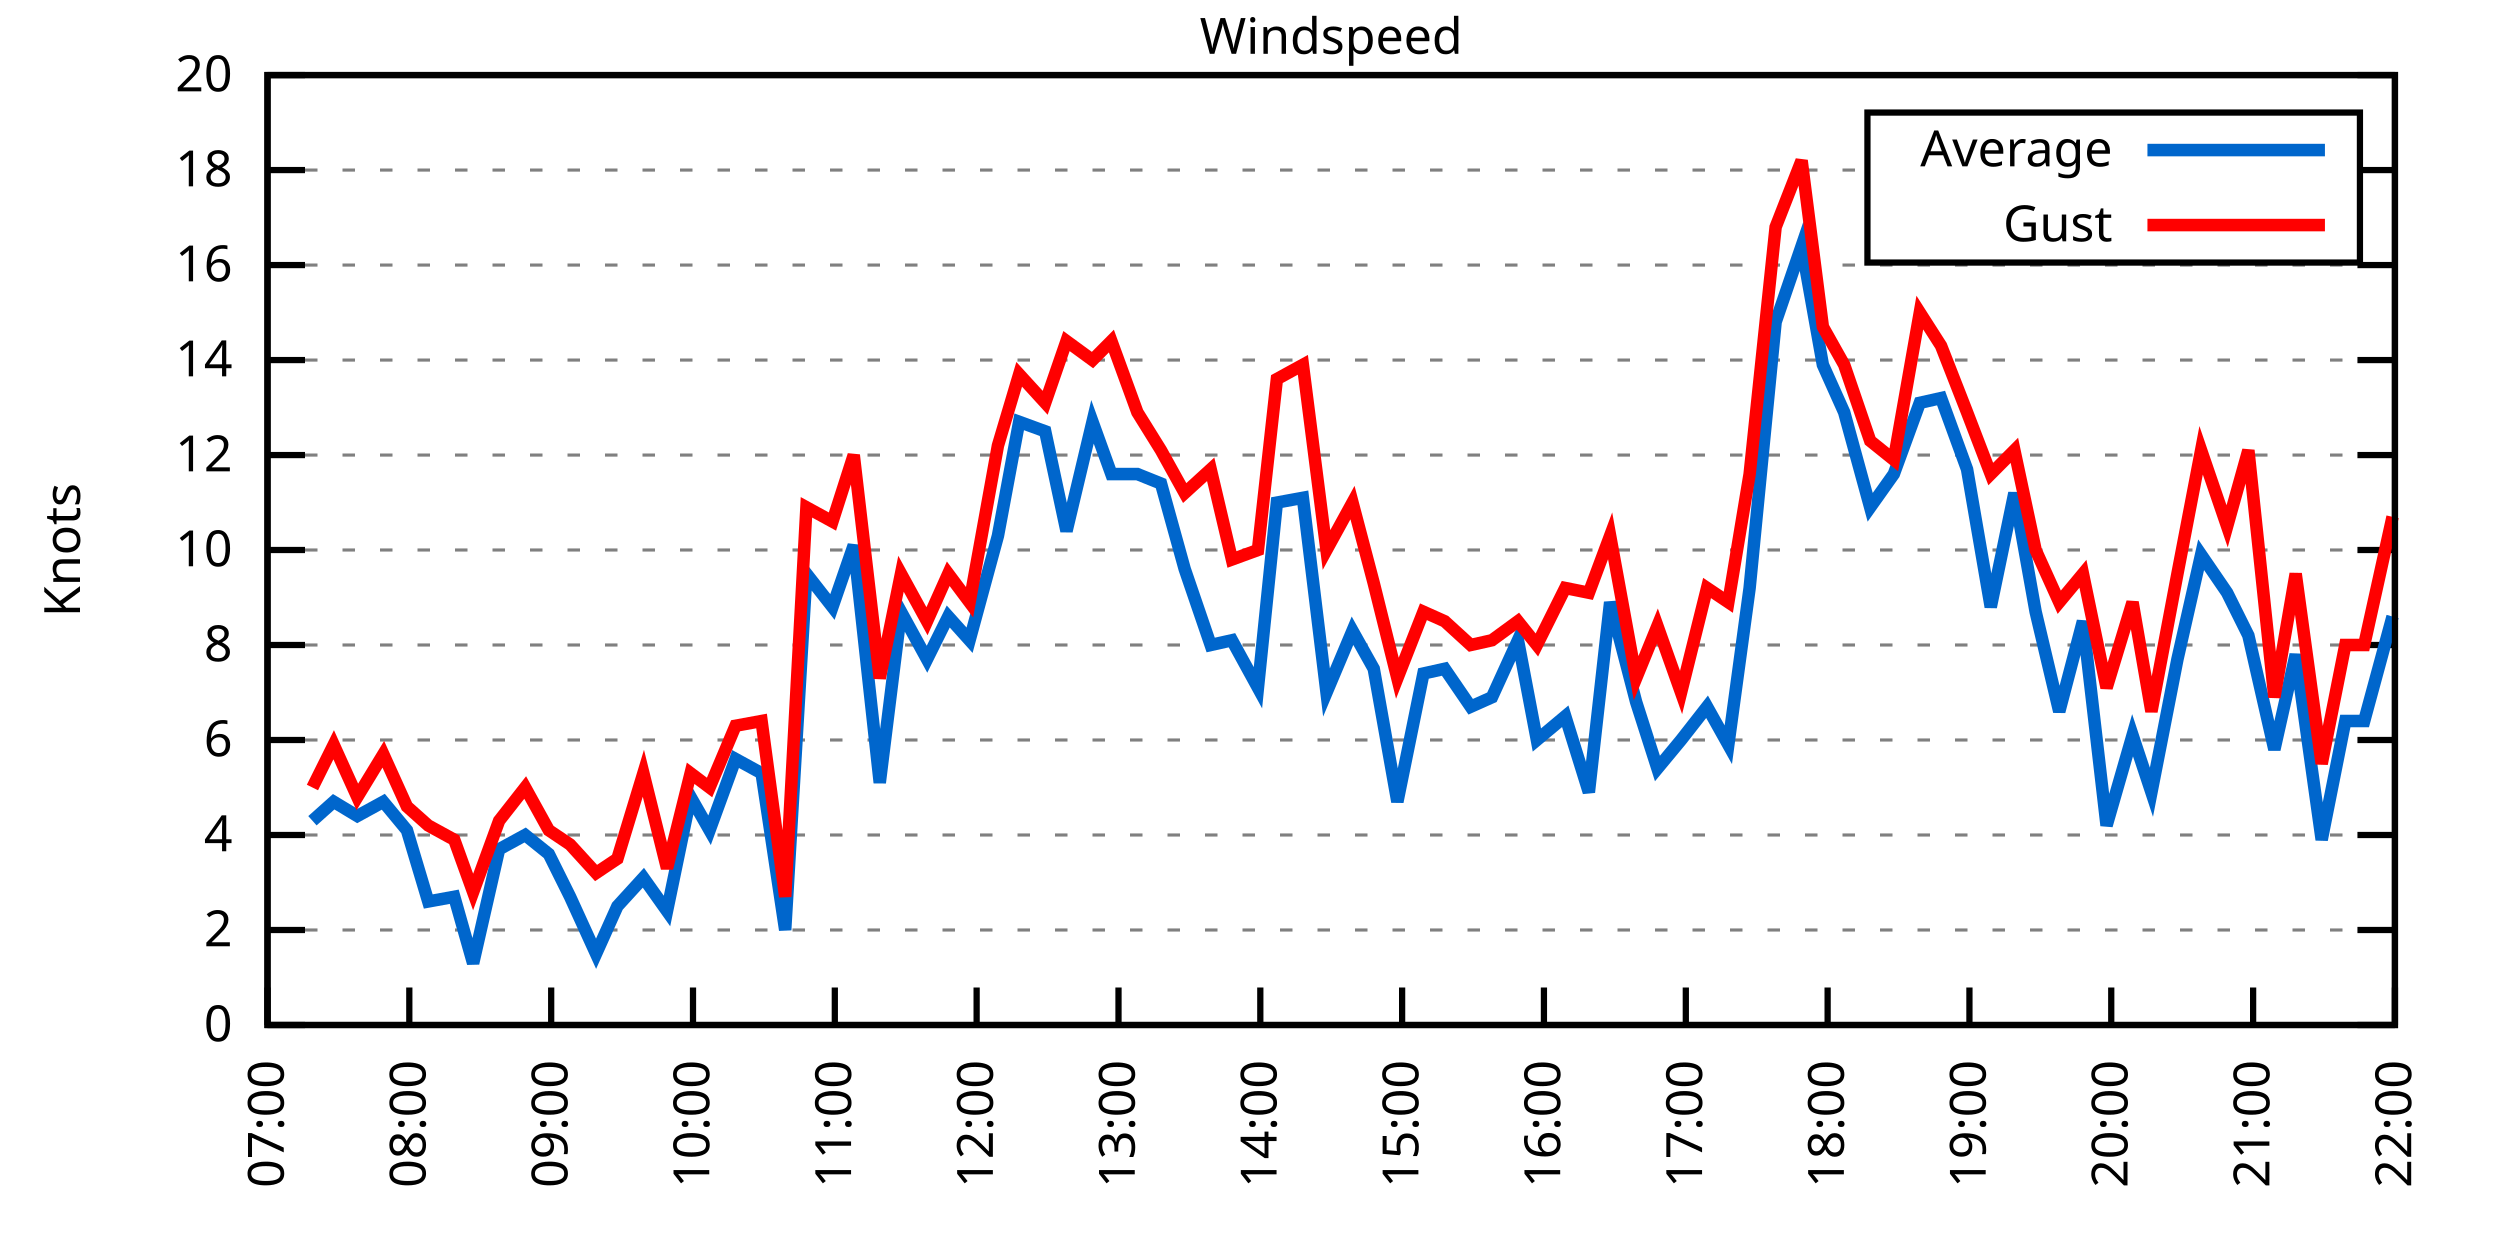
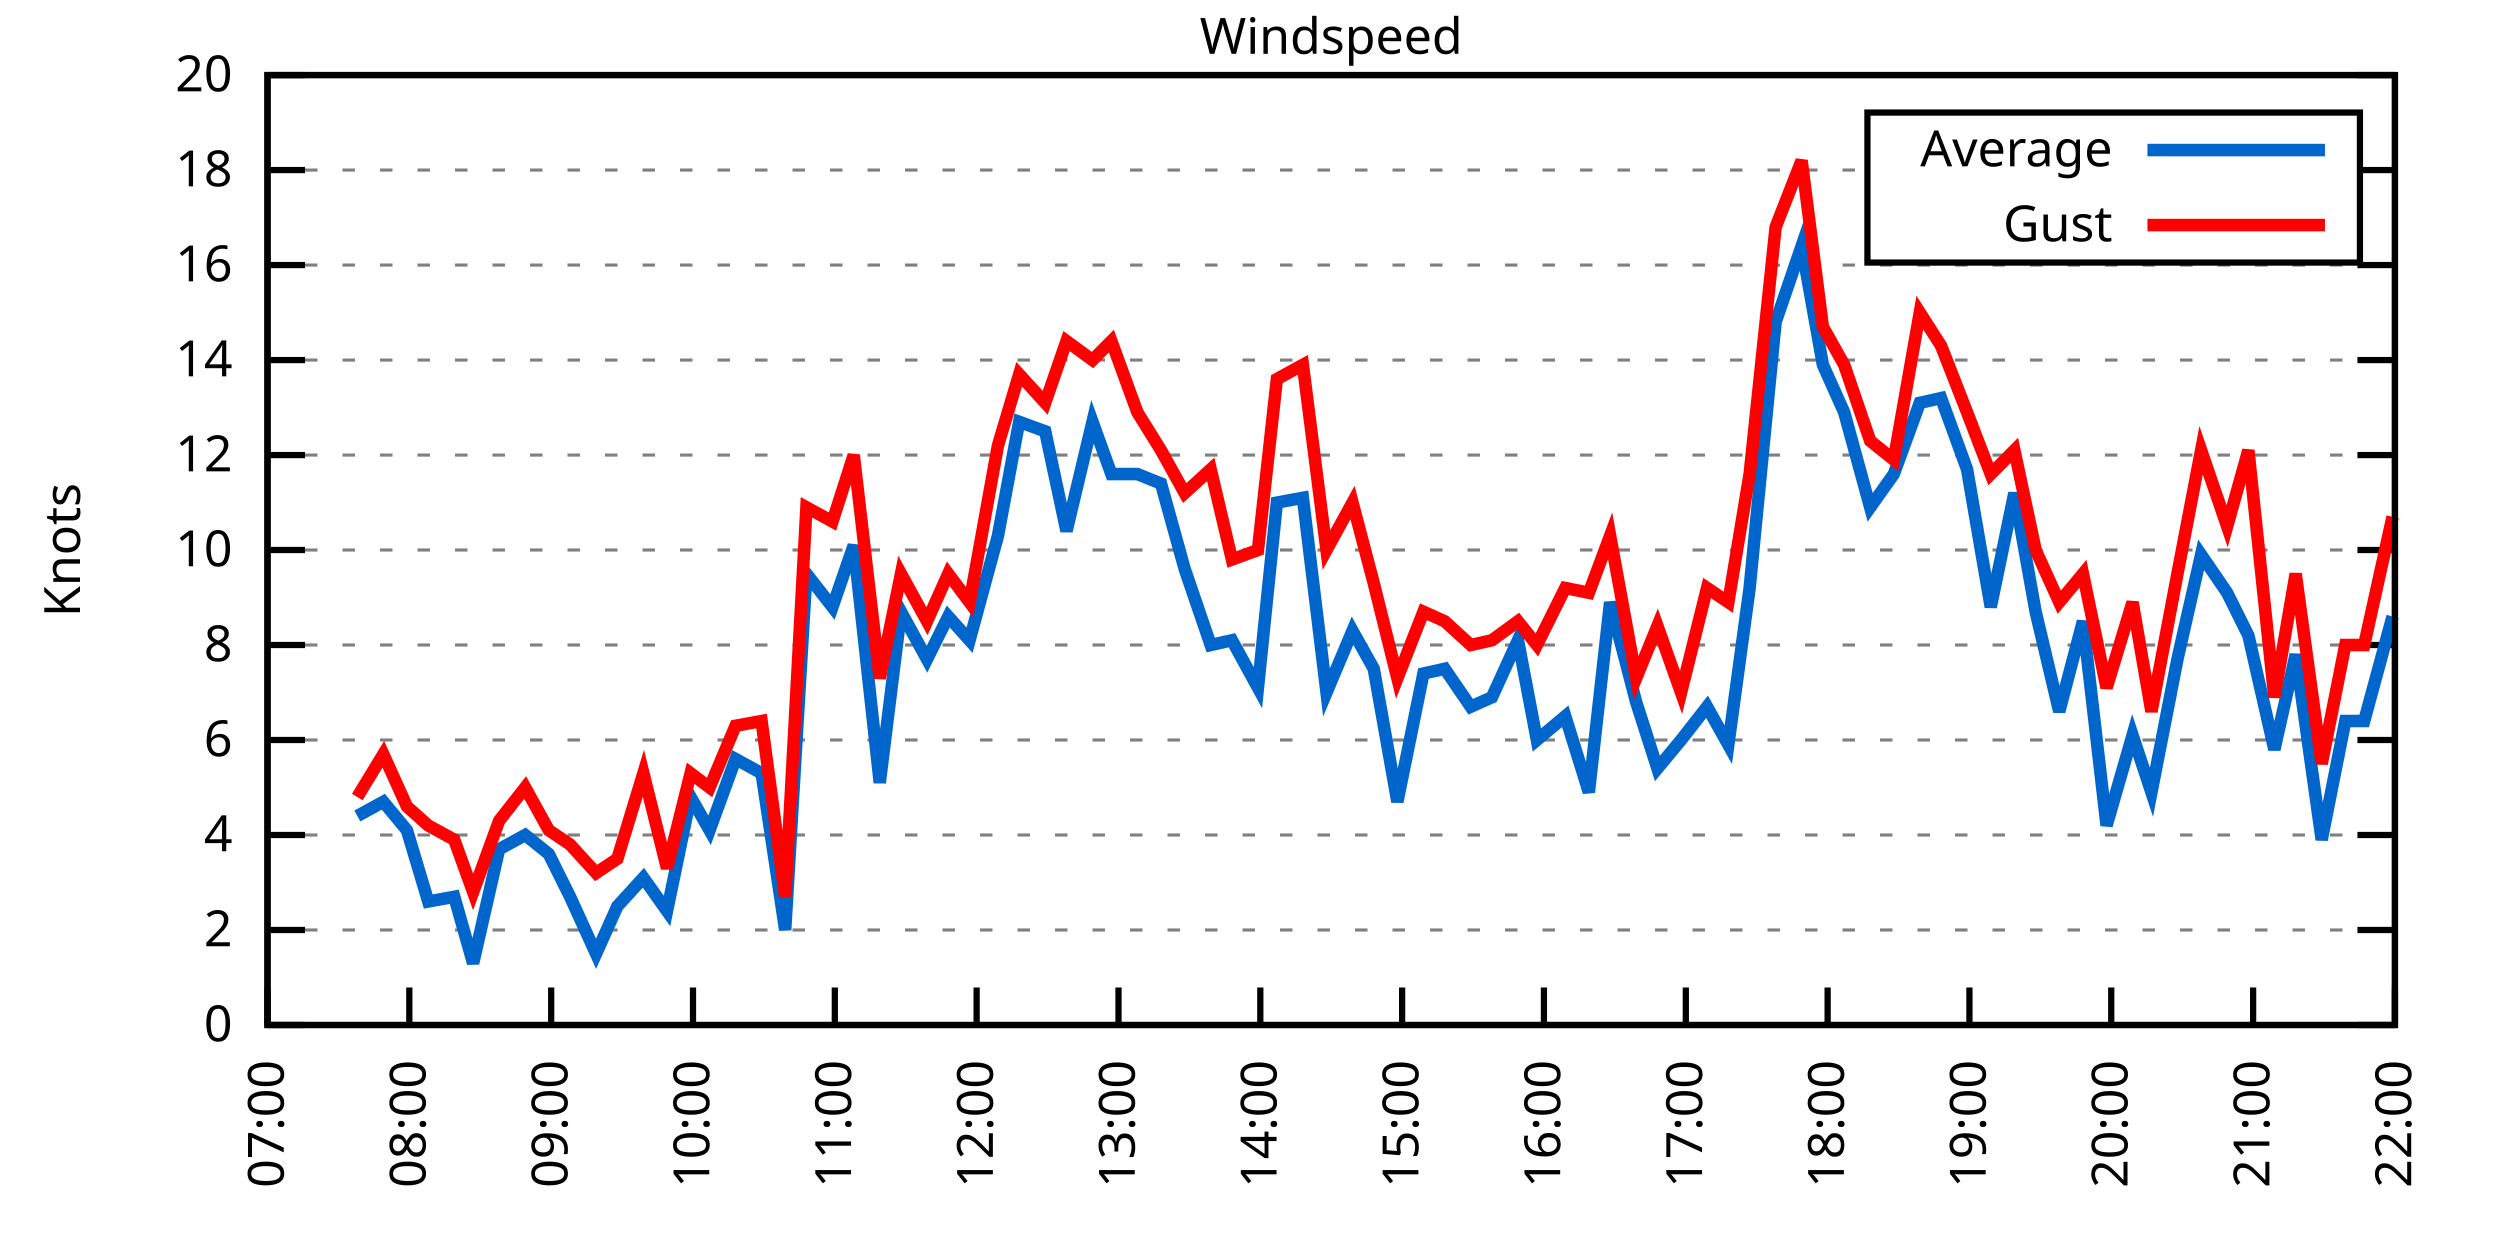
<svg xmlns="http://www.w3.org/2000/svg" xmlns:xlink="http://www.w3.org/1999/xlink" width="400" height="200" viewBox="0 0 400 200">
  <g id="gnuplot_canvas">
    <rect x="0" y="0" width="400" height="200" fill="none" />
    <defs>
      <circle id="gpDot" r="0.5" stroke-width="0.5" stroke="currentColor" />
      <path id="gpPt0" stroke-width="0.333" stroke="currentColor" d="M-1,0 h2 M0,-1 v2" />
      <path id="gpPt1" stroke-width="0.333" stroke="currentColor" d="M-1,-1 L1,1 M1,-1 L-1,1" />
      <path id="gpPt2" stroke-width="0.333" stroke="currentColor" d="M-1,0 L1,0 M0,-1 L0,1 M-1,-1 L1,1 M-1,1 L1,-1" />
      <rect id="gpPt3" stroke-width="0.333" stroke="currentColor" x="-1" y="-1" width="2" height="2" />
      <rect id="gpPt4" stroke-width="0.333" stroke="currentColor" fill="currentColor" x="-1" y="-1" width="2" height="2" />
      <circle id="gpPt5" stroke-width="0.333" stroke="currentColor" cx="0" cy="0" r="1" />
      <use xlink:href="#gpPt5" id="gpPt6" fill="currentColor" stroke="none" />
      <path id="gpPt7" stroke-width="0.333" stroke="currentColor" d="M0,-1.33 L-1.33,0.67 L1.33,0.67 z" />
      <use xlink:href="#gpPt7" id="gpPt8" fill="currentColor" stroke="none" />
      <use xlink:href="#gpPt7" id="gpPt9" stroke="currentColor" transform="rotate(180)" />
      <use xlink:href="#gpPt9" id="gpPt10" fill="currentColor" stroke="none" />
      <use xlink:href="#gpPt3" id="gpPt11" stroke="currentColor" transform="rotate(45)" />
      <use xlink:href="#gpPt11" id="gpPt12" fill="currentColor" stroke="none" />
      <path id="gpPt13" stroke-width="0.333" stroke="currentColor" d="M0,1.330 L1.265,0.411 L0.782,-1.067 L-0.782,-1.076 L-1.265,0.411 z" />
      <use xlink:href="#gpPt13" id="gpPt14" fill="currentColor" stroke="none" />
      <filter id="textbox" filterUnits="objectBoundingBox" x="0" y="0" height="1" width="1">
        <feFlood flood-color="white" flood-opacity="1" result="bgnd" />
        <feComposite in="SourceGraphic" in2="bgnd" operator="atop" />
      </filter>
      <filter id="greybox" filterUnits="objectBoundingBox" x="0" y="0" height="1" width="1">
        <feFlood flood-color="lightgrey" flood-opacity="1" result="grey" />
        <feComposite in="SourceGraphic" in2="grey" operator="atop" />
      </filter>
    </defs>
    <g fill="none" color="white" stroke="currentColor" stroke-width="1.00" stroke-linecap="butt" stroke-linejoin="miter">
</g>
    <g fill="none" color="black" stroke="currentColor" stroke-width="1.00" stroke-linecap="butt" stroke-linejoin="miter">
      <g stroke="none" shape-rendering="crispEdges">
        <polygon fill="rgb(255, 255, 255)" points="42.80,164.00 383.18,164.00 383.18,12.02 42.80,12.02 " />
      </g>
    </g>
    <g fill="none" color="black" stroke="currentColor" stroke-width="1.00" stroke-linecap="butt" stroke-linejoin="miter">
</g>
    <g fill="none" color="black" stroke="black" stroke-width="0.50" stroke-linecap="butt" stroke-linejoin="miter">
</g>
    <g fill="none" color="gray" stroke="currentColor" stroke-width="0.50" stroke-linecap="butt" stroke-linejoin="miter">
      <path stroke="gray" stroke-dasharray="2,4" class="gridline" d="M42.80,164.00 L383.19,164.00  " />
    </g>
    <g fill="none" color="gray" stroke="gray" stroke-width="1.00" stroke-linecap="butt" stroke-linejoin="miter">
</g>
    <g fill="none" color="black" stroke="currentColor" stroke-width="1.00" stroke-linecap="butt" stroke-linejoin="miter">
      <path stroke="black" d="M42.80,164.00 L48.80,164.00 M383.19,164.00 L377.19,164.00  " />
      <g transform="translate(37.20,166.60)" stroke="none" fill="black" font-family="Sans" font-size="8.00" text-anchor="end">
        <text>
          <tspan font-family="Sans"> 0</tspan>
        </text>
      </g>
    </g>
    <g fill="none" color="black" stroke="currentColor" stroke-width="1.00" stroke-linecap="butt" stroke-linejoin="miter">
</g>
    <g fill="none" color="black" stroke="black" stroke-width="0.50" stroke-linecap="butt" stroke-linejoin="miter">
</g>
    <g fill="none" color="gray" stroke="currentColor" stroke-width="0.50" stroke-linecap="butt" stroke-linejoin="miter">
      <path stroke="gray" stroke-dasharray="2,4" class="gridline" d="M42.80,148.80 L383.19,148.80  " />
    </g>
    <g fill="none" color="gray" stroke="gray" stroke-width="1.00" stroke-linecap="butt" stroke-linejoin="miter">
</g>
    <g fill="none" color="black" stroke="currentColor" stroke-width="1.00" stroke-linecap="butt" stroke-linejoin="miter">
      <path stroke="black" d="M42.80,148.80 L48.80,148.80 M383.19,148.80 L377.19,148.80  " />
      <g transform="translate(37.20,151.40)" stroke="none" fill="black" font-family="Sans" font-size="8.00" text-anchor="end">
        <text>
          <tspan font-family="Sans"> 2</tspan>
        </text>
      </g>
    </g>
    <g fill="none" color="black" stroke="currentColor" stroke-width="1.00" stroke-linecap="butt" stroke-linejoin="miter">
</g>
    <g fill="none" color="black" stroke="black" stroke-width="0.50" stroke-linecap="butt" stroke-linejoin="miter">
</g>
    <g fill="none" color="gray" stroke="currentColor" stroke-width="0.50" stroke-linecap="butt" stroke-linejoin="miter">
      <path stroke="gray" stroke-dasharray="2,4" class="gridline" d="M42.80,133.60 L383.19,133.60  " />
    </g>
    <g fill="none" color="gray" stroke="gray" stroke-width="1.00" stroke-linecap="butt" stroke-linejoin="miter">
</g>
    <g fill="none" color="black" stroke="currentColor" stroke-width="1.00" stroke-linecap="butt" stroke-linejoin="miter">
      <path stroke="black" d="M42.80,133.60 L48.80,133.60 M383.19,133.60 L377.19,133.60  " />
      <g transform="translate(37.20,136.20)" stroke="none" fill="black" font-family="Sans" font-size="8.00" text-anchor="end">
        <text>
          <tspan font-family="Sans"> 4</tspan>
        </text>
      </g>
    </g>
    <g fill="none" color="black" stroke="currentColor" stroke-width="1.00" stroke-linecap="butt" stroke-linejoin="miter">
</g>
    <g fill="none" color="black" stroke="black" stroke-width="0.50" stroke-linecap="butt" stroke-linejoin="miter">
</g>
    <g fill="none" color="gray" stroke="currentColor" stroke-width="0.50" stroke-linecap="butt" stroke-linejoin="miter">
      <path stroke="gray" stroke-dasharray="2,4" class="gridline" d="M42.80,118.40 L383.19,118.40  " />
    </g>
    <g fill="none" color="gray" stroke="gray" stroke-width="1.00" stroke-linecap="butt" stroke-linejoin="miter">
</g>
    <g fill="none" color="black" stroke="currentColor" stroke-width="1.00" stroke-linecap="butt" stroke-linejoin="miter">
      <path stroke="black" d="M42.80,118.40 L48.80,118.40 M383.19,118.40 L377.19,118.40  " />
      <g transform="translate(37.20,121.00)" stroke="none" fill="black" font-family="Sans" font-size="8.00" text-anchor="end">
        <text>
          <tspan font-family="Sans"> 6</tspan>
        </text>
      </g>
    </g>
    <g fill="none" color="black" stroke="currentColor" stroke-width="1.00" stroke-linecap="butt" stroke-linejoin="miter">
</g>
    <g fill="none" color="black" stroke="black" stroke-width="0.50" stroke-linecap="butt" stroke-linejoin="miter">
</g>
    <g fill="none" color="gray" stroke="currentColor" stroke-width="0.50" stroke-linecap="butt" stroke-linejoin="miter">
      <path stroke="gray" stroke-dasharray="2,4" class="gridline" d="M42.80,103.20 L383.19,103.20  " />
    </g>
    <g fill="none" color="gray" stroke="gray" stroke-width="1.00" stroke-linecap="butt" stroke-linejoin="miter">
</g>
    <g fill="none" color="black" stroke="currentColor" stroke-width="1.00" stroke-linecap="butt" stroke-linejoin="miter">
      <path stroke="black" d="M42.80,103.20 L48.80,103.20 M383.19,103.20 L377.19,103.20  " />
      <g transform="translate(37.20,105.80)" stroke="none" fill="black" font-family="Sans" font-size="8.00" text-anchor="end">
        <text>
          <tspan font-family="Sans"> 8</tspan>
        </text>
      </g>
    </g>
    <g fill="none" color="black" stroke="currentColor" stroke-width="1.00" stroke-linecap="butt" stroke-linejoin="miter">
</g>
    <g fill="none" color="black" stroke="black" stroke-width="0.50" stroke-linecap="butt" stroke-linejoin="miter">
</g>
    <g fill="none" color="gray" stroke="currentColor" stroke-width="0.50" stroke-linecap="butt" stroke-linejoin="miter">
      <path stroke="gray" stroke-dasharray="2,4" class="gridline" d="M42.80,88.00 L383.19,88.00  " />
    </g>
    <g fill="none" color="gray" stroke="gray" stroke-width="1.00" stroke-linecap="butt" stroke-linejoin="miter">
</g>
    <g fill="none" color="black" stroke="currentColor" stroke-width="1.00" stroke-linecap="butt" stroke-linejoin="miter">
      <path stroke="black" d="M42.80,88.00 L48.80,88.00 M383.19,88.00 L377.19,88.00  " />
      <g transform="translate(37.20,90.60)" stroke="none" fill="black" font-family="Sans" font-size="8.00" text-anchor="end">
        <text>
          <tspan font-family="Sans"> 10</tspan>
        </text>
      </g>
    </g>
    <g fill="none" color="black" stroke="currentColor" stroke-width="1.00" stroke-linecap="butt" stroke-linejoin="miter">
</g>
    <g fill="none" color="black" stroke="black" stroke-width="0.50" stroke-linecap="butt" stroke-linejoin="miter">
</g>
    <g fill="none" color="gray" stroke="currentColor" stroke-width="0.50" stroke-linecap="butt" stroke-linejoin="miter">
      <path stroke="gray" stroke-dasharray="2,4" class="gridline" d="M42.80,72.81 L383.19,72.81  " />
    </g>
    <g fill="none" color="gray" stroke="gray" stroke-width="1.00" stroke-linecap="butt" stroke-linejoin="miter">
</g>
    <g fill="none" color="black" stroke="currentColor" stroke-width="1.00" stroke-linecap="butt" stroke-linejoin="miter">
      <path stroke="black" d="M42.80,72.81 L48.80,72.81 M383.19,72.81 L377.19,72.81  " />
      <g transform="translate(37.20,75.41)" stroke="none" fill="black" font-family="Sans" font-size="8.00" text-anchor="end">
        <text>
          <tspan font-family="Sans"> 12</tspan>
        </text>
      </g>
    </g>
    <g fill="none" color="black" stroke="currentColor" stroke-width="1.00" stroke-linecap="butt" stroke-linejoin="miter">
</g>
    <g fill="none" color="black" stroke="black" stroke-width="0.50" stroke-linecap="butt" stroke-linejoin="miter">
</g>
    <g fill="none" color="gray" stroke="currentColor" stroke-width="0.50" stroke-linecap="butt" stroke-linejoin="miter">
      <path stroke="gray" stroke-dasharray="2,4" class="gridline" d="M42.80,57.61 L383.19,57.61  " />
    </g>
    <g fill="none" color="gray" stroke="gray" stroke-width="1.00" stroke-linecap="butt" stroke-linejoin="miter">
</g>
    <g fill="none" color="black" stroke="currentColor" stroke-width="1.00" stroke-linecap="butt" stroke-linejoin="miter">
      <path stroke="black" d="M42.80,57.61 L48.80,57.61 M383.19,57.61 L377.19,57.61  " />
      <g transform="translate(37.20,60.21)" stroke="none" fill="black" font-family="Sans" font-size="8.00" text-anchor="end">
        <text>
          <tspan font-family="Sans"> 14</tspan>
        </text>
      </g>
    </g>
    <g fill="none" color="black" stroke="currentColor" stroke-width="1.00" stroke-linecap="butt" stroke-linejoin="miter">
</g>
    <g fill="none" color="black" stroke="black" stroke-width="0.50" stroke-linecap="butt" stroke-linejoin="miter">
</g>
    <g fill="none" color="gray" stroke="currentColor" stroke-width="0.50" stroke-linecap="butt" stroke-linejoin="miter">
      <path stroke="gray" stroke-dasharray="2,4" class="gridline" d="M42.80,42.41 L383.19,42.41  " />
    </g>
    <g fill="none" color="gray" stroke="gray" stroke-width="1.00" stroke-linecap="butt" stroke-linejoin="miter">
</g>
    <g fill="none" color="black" stroke="currentColor" stroke-width="1.00" stroke-linecap="butt" stroke-linejoin="miter">
      <path stroke="black" d="M42.80,42.41 L48.80,42.41 M383.19,42.41 L377.19,42.41  " />
      <g transform="translate(37.20,45.01)" stroke="none" fill="black" font-family="Sans" font-size="8.00" text-anchor="end">
        <text>
          <tspan font-family="Sans"> 16</tspan>
        </text>
      </g>
    </g>
    <g fill="none" color="black" stroke="currentColor" stroke-width="1.00" stroke-linecap="butt" stroke-linejoin="miter">
</g>
    <g fill="none" color="black" stroke="black" stroke-width="0.50" stroke-linecap="butt" stroke-linejoin="miter">
</g>
    <g fill="none" color="gray" stroke="currentColor" stroke-width="0.50" stroke-linecap="butt" stroke-linejoin="miter">
      <path stroke="gray" stroke-dasharray="2,4" class="gridline" d="M42.80,27.21 L298.79,27.21 M377.59,27.21 L383.19,27.21  " />
    </g>
    <g fill="none" color="gray" stroke="gray" stroke-width="1.00" stroke-linecap="butt" stroke-linejoin="miter">
</g>
    <g fill="none" color="black" stroke="currentColor" stroke-width="1.00" stroke-linecap="butt" stroke-linejoin="miter">
      <path stroke="black" d="M42.80,27.21 L48.80,27.21 M383.19,27.21 L377.19,27.21  " />
      <g transform="translate(37.20,29.81)" stroke="none" fill="black" font-family="Sans" font-size="8.00" text-anchor="end">
        <text>
          <tspan font-family="Sans"> 18</tspan>
        </text>
      </g>
    </g>
    <g fill="none" color="black" stroke="currentColor" stroke-width="1.00" stroke-linecap="butt" stroke-linejoin="miter">
</g>
    <g fill="none" color="black" stroke="black" stroke-width="0.50" stroke-linecap="butt" stroke-linejoin="miter">
</g>
    <g fill="none" color="gray" stroke="currentColor" stroke-width="0.50" stroke-linecap="butt" stroke-linejoin="miter">
      <path stroke="gray" stroke-dasharray="2,4" class="gridline" d="M42.80,12.01 L383.19,12.01  " />
    </g>
    <g fill="none" color="gray" stroke="gray" stroke-width="1.00" stroke-linecap="butt" stroke-linejoin="miter">
</g>
    <g fill="none" color="black" stroke="currentColor" stroke-width="1.00" stroke-linecap="butt" stroke-linejoin="miter">
      <path stroke="black" d="M42.80,12.01 L48.80,12.01 M383.19,12.01 L377.19,12.01  " />
      <g transform="translate(37.20,14.61)" stroke="none" fill="black" font-family="Sans" font-size="8.00" text-anchor="end">
        <text>
          <tspan font-family="Sans"> 20</tspan>
        </text>
      </g>
    </g>
    <g fill="none" color="black" stroke="currentColor" stroke-width="1.00" stroke-linecap="butt" stroke-linejoin="miter">
      <path stroke="black" d="M42.80,164.00 L42.80,158.00  " />
      <g transform="translate(45.40,169.60) rotate(270.00)" stroke="none" fill="black" font-family="Sans" font-size="8.00" text-anchor="end">
        <text>
          <tspan font-family="Sans">07:00</tspan>
        </text>
      </g>
    </g>
    <g fill="none" color="black" stroke="currentColor" stroke-width="1.00" stroke-linecap="butt" stroke-linejoin="miter">
      <path stroke="black" d="M65.49,164.00 L65.49,158.00  " />
      <g transform="translate(68.09,169.60) rotate(270.00)" stroke="none" fill="black" font-family="Sans" font-size="8.00" text-anchor="end">
        <text>
          <tspan font-family="Sans">08:00</tspan>
        </text>
      </g>
    </g>
    <g fill="none" color="black" stroke="currentColor" stroke-width="1.00" stroke-linecap="butt" stroke-linejoin="miter">
      <path stroke="black" d="M88.19,164.00 L88.19,158.00  " />
      <g transform="translate(90.79,169.60) rotate(270.00)" stroke="none" fill="black" font-family="Sans" font-size="8.00" text-anchor="end">
        <text>
          <tspan font-family="Sans">09:00</tspan>
        </text>
      </g>
    </g>
    <g fill="none" color="black" stroke="currentColor" stroke-width="1.00" stroke-linecap="butt" stroke-linejoin="miter">
      <path stroke="black" d="M110.88,164.00 L110.88,158.00  " />
      <g transform="translate(113.48,169.60) rotate(270.00)" stroke="none" fill="black" font-family="Sans" font-size="8.00" text-anchor="end">
        <text>
          <tspan font-family="Sans">10:00</tspan>
        </text>
      </g>
    </g>
    <g fill="none" color="black" stroke="currentColor" stroke-width="1.00" stroke-linecap="butt" stroke-linejoin="miter">
      <path stroke="black" d="M133.57,164.00 L133.57,158.00  " />
      <g transform="translate(136.17,169.60) rotate(270.00)" stroke="none" fill="black" font-family="Sans" font-size="8.00" text-anchor="end">
        <text>
          <tspan font-family="Sans">11:00</tspan>
        </text>
      </g>
    </g>
    <g fill="none" color="black" stroke="currentColor" stroke-width="1.00" stroke-linecap="butt" stroke-linejoin="miter">
      <path stroke="black" d="M156.26,164.00 L156.26,158.00  " />
      <g transform="translate(158.86,169.60) rotate(270.00)" stroke="none" fill="black" font-family="Sans" font-size="8.00" text-anchor="end">
        <text>
          <tspan font-family="Sans">12:00</tspan>
        </text>
      </g>
    </g>
    <g fill="none" color="black" stroke="currentColor" stroke-width="1.00" stroke-linecap="butt" stroke-linejoin="miter">
      <path stroke="black" d="M178.96,164.00 L178.96,158.00  " />
      <g transform="translate(181.56,169.60) rotate(270.00)" stroke="none" fill="black" font-family="Sans" font-size="8.00" text-anchor="end">
        <text>
          <tspan font-family="Sans">13:00</tspan>
        </text>
      </g>
    </g>
    <g fill="none" color="black" stroke="currentColor" stroke-width="1.00" stroke-linecap="butt" stroke-linejoin="miter">
      <path stroke="black" d="M201.65,164.00 L201.65,158.00  " />
      <g transform="translate(204.25,169.60) rotate(270.00)" stroke="none" fill="black" font-family="Sans" font-size="8.00" text-anchor="end">
        <text>
          <tspan font-family="Sans">14:00</tspan>
        </text>
      </g>
    </g>
    <g fill="none" color="black" stroke="currentColor" stroke-width="1.00" stroke-linecap="butt" stroke-linejoin="miter">
      <path stroke="black" d="M224.34,164.00 L224.34,158.00  " />
      <g transform="translate(226.94,169.60) rotate(270.00)" stroke="none" fill="black" font-family="Sans" font-size="8.00" text-anchor="end">
        <text>
          <tspan font-family="Sans">15:00</tspan>
        </text>
      </g>
    </g>
    <g fill="none" color="black" stroke="currentColor" stroke-width="1.00" stroke-linecap="butt" stroke-linejoin="miter">
      <path stroke="black" d="M247.03,164.00 L247.03,158.00  " />
      <g transform="translate(249.63,169.60) rotate(270.00)" stroke="none" fill="black" font-family="Sans" font-size="8.00" text-anchor="end">
        <text>
          <tspan font-family="Sans">16:00</tspan>
        </text>
      </g>
    </g>
    <g fill="none" color="black" stroke="currentColor" stroke-width="1.00" stroke-linecap="butt" stroke-linejoin="miter">
      <path stroke="black" d="M269.73,164.00 L269.73,158.00  " />
      <g transform="translate(272.33,169.60) rotate(270.00)" stroke="none" fill="black" font-family="Sans" font-size="8.00" text-anchor="end">
        <text>
          <tspan font-family="Sans">17:00</tspan>
        </text>
      </g>
    </g>
    <g fill="none" color="black" stroke="currentColor" stroke-width="1.00" stroke-linecap="butt" stroke-linejoin="miter">
      <path stroke="black" d="M292.42,164.00 L292.42,158.00  " />
      <g transform="translate(295.02,169.60) rotate(270.00)" stroke="none" fill="black" font-family="Sans" font-size="8.00" text-anchor="end">
        <text>
          <tspan font-family="Sans">18:00</tspan>
        </text>
      </g>
    </g>
    <g fill="none" color="black" stroke="currentColor" stroke-width="1.00" stroke-linecap="butt" stroke-linejoin="miter">
      <path stroke="black" d="M315.11,164.00 L315.11,158.00  " />
      <g transform="translate(317.71,169.60) rotate(270.00)" stroke="none" fill="black" font-family="Sans" font-size="8.00" text-anchor="end">
        <text>
          <tspan font-family="Sans">19:00</tspan>
        </text>
      </g>
    </g>
    <g fill="none" color="black" stroke="currentColor" stroke-width="1.00" stroke-linecap="butt" stroke-linejoin="miter">
      <path stroke="black" d="M337.80,164.00 L337.80,158.00  " />
      <g transform="translate(340.40,169.60) rotate(270.00)" stroke="none" fill="black" font-family="Sans" font-size="8.00" text-anchor="end">
        <text>
          <tspan font-family="Sans">20:00</tspan>
        </text>
      </g>
    </g>
    <g fill="none" color="black" stroke="currentColor" stroke-width="1.00" stroke-linecap="butt" stroke-linejoin="miter">
      <path stroke="black" d="M360.50,164.00 L360.50,158.00  " />
      <g transform="translate(363.10,169.60) rotate(270.00)" stroke="none" fill="black" font-family="Sans" font-size="8.00" text-anchor="end">
        <text>
          <tspan font-family="Sans">21:00</tspan>
        </text>
      </g>
    </g>
    <g fill="none" color="black" stroke="currentColor" stroke-width="1.00" stroke-linecap="butt" stroke-linejoin="miter">
      <path stroke="black" d="M383.19,164.00 L383.19,158.00  " />
      <g transform="translate(385.79,169.60) rotate(270.00)" stroke="none" fill="black" font-family="Sans" font-size="8.00" text-anchor="end">
        <text>
          <tspan font-family="Sans">22:00</tspan>
        </text>
      </g>
    </g>
    <g fill="none" color="black" stroke="currentColor" stroke-width="1.00" stroke-linecap="butt" stroke-linejoin="miter">
</g>
    <g fill="none" color="black" stroke="currentColor" stroke-width="1.00" stroke-linecap="butt" stroke-linejoin="miter">
      <path stroke="black" d="M42.80,12.01 L42.80,164.00 L383.19,164.00 L383.19,12.01 L42.80,12.01 Z  " />
    </g>
    <g fill="none" color="black" stroke="currentColor" stroke-width="1.00" stroke-linecap="butt" stroke-linejoin="miter">
</g>
    <g fill="none" color="black" stroke="currentColor" stroke-width="1.00" stroke-linecap="butt" stroke-linejoin="miter">
      <path stroke="black" d="M298.79,42.01 L298.79,18.01 L377.59,18.01 L377.59,42.01 L298.79,42.01 Z  " />
    </g>
    <g id="Windspeed_plot_1">
      <g fill="none" color="white" stroke="black" stroke-width="2.00" stroke-linecap="butt" stroke-linejoin="miter">
</g>
      <g fill="none" color="black" stroke="currentColor" stroke-width="2.00" stroke-linecap="butt" stroke-linejoin="miter">
        <g transform="translate(337.99,26.61)" stroke="none" fill="black" font-family="Sans" font-size="8.00" text-anchor="end">
          <text>
            <tspan font-family="Sans">Average</tspan>
          </text>
        </g>
      </g>
      <g fill="none" color="black" stroke="currentColor" stroke-width="2.00" stroke-linecap="butt" stroke-linejoin="miter">
-         <path stroke="rgb(  0, 102, 204)" d="M343.59,24.01 L371.99,24.01 M49.99,131.32 L53.39,128.28 L57.17,130.56 L61.33,128.28 L65.11,132.84 L68.52,144.24   L72.68,143.48 L75.70,154.12 L79.86,135.88 L84.03,133.60 L87.81,136.64 L91.21,143.48 L95.37,152.60 L98.78,145.00   L102.94,140.44 L106.72,145.76 L110.50,127.52 L113.53,132.84 L117.69,121.44 L121.85,123.72 L125.63,148.80 L129.03,91.80   L133.19,97.12 L136.60,87.25 L140.76,125.24 L144.16,97.88 L148.32,105.48 L151.72,98.64 L155.13,102.44 L159.67,85.73   L163.07,67.49 L167.23,69.01 L170.64,84.97 L174.80,67.49 L177.82,75.85 L181.98,75.85 L185.76,77.37 L189.55,91.04   L193.71,103.20 L197.11,102.44 L201.27,110.04 L204.30,80.41 L208.46,79.65 L212.24,110.80 L216.40,100.92 L219.80,107.00   L223.58,128.28 L227.75,107.76 L231.15,107.00 L235.31,113.08 L238.71,111.56 L242.87,102.44 L245.90,118.40 L250.44,114.60   L254.22,126.76 L257.62,96.36 L261.78,112.32 L265.19,122.96 L268.97,118.40 L273.13,113.08 L276.53,119.16 L279.94,94.08   L284.10,51.53 L288.26,39.37 L291.66,58.37 L295.07,65.97 L299.23,81.17 L303.01,75.85 L307.17,64.45 L310.57,63.69   L314.73,75.09 L318.52,97.12 L322.30,78.89 L325.70,97.88 L329.48,113.84 L333.27,99.40 L337.05,132.08 L341.21,117.64   L344.23,126.76 L348.39,105.48 L352.18,88.76 L356.34,94.84 L359.74,101.68 L363.90,119.92 L367.31,104.72 L371.47,134.36   L375.25,115.36 L378.27,115.36 L382.81,98.64  " />
+         <path stroke="rgb(  0, 102, 204)" d="M343.59,24.01 L371.99,24.01 M57.17,130.56 L61.33,128.28 L65.11,132.84 L68.52,144.24 L72.68,143.48 L75.70,154.12   L79.86,135.88 L84.03,133.60 L87.81,136.64 L91.21,143.48 L95.37,152.60 L98.78,145.00 L102.94,140.44 L106.72,145.76   L110.50,127.52 L113.53,132.84 L117.69,121.44 L121.85,123.72 L125.63,148.80 L129.03,91.80 L133.19,97.12 L136.60,87.25   L140.76,125.24 L144.16,97.88 L148.32,105.48 L151.72,98.64 L155.13,102.44 L159.67,85.73 L163.07,67.49 L167.23,69.01   L170.64,84.97 L174.80,67.49 L177.82,75.85 L181.98,75.85 L185.76,77.37 L189.55,91.04 L193.71,103.20 L197.11,102.44   L201.27,110.04 L204.30,80.41 L208.46,79.65 L212.24,110.80 L216.40,100.92 L219.80,107.00 L223.58,128.28 L227.75,107.76   L231.15,107.00 L235.31,113.08 L238.71,111.56 L242.87,102.44 L245.90,118.40 L250.44,114.60 L254.22,126.76 L257.62,96.36   L261.78,112.32 L265.19,122.96 L268.97,118.40 L273.13,113.08 L276.53,119.16 L279.94,94.08 L284.10,51.53 L288.26,39.37   L291.66,58.37 L295.07,65.97 L299.23,81.17 L303.01,75.85 L307.17,64.45 L310.57,63.69 L314.73,75.09 L318.52,97.12   L322.30,78.89 L325.70,97.88 L329.48,113.84 L333.27,99.40 L337.05,132.08 L341.21,117.64 L344.23,126.76 L348.39,105.48   L352.18,88.76 L356.34,94.84 L359.74,101.68 L363.90,119.92 L367.31,104.72 L371.47,134.36 L375.25,115.36 L378.27,115.36   L382.81,98.64  " />
      </g>
    </g>
    <g id="Windspeed_plot_2">
      <g fill="none" color="black" stroke="currentColor" stroke-width="2.00" stroke-linecap="butt" stroke-linejoin="miter">
        <g transform="translate(337.99,38.61)" stroke="none" fill="black" font-family="Sans" font-size="8.00" text-anchor="end">
          <text>
            <tspan font-family="Sans">Gust</tspan>
          </text>
        </g>
      </g>
      <g fill="none" color="black" stroke="currentColor" stroke-width="2.00" stroke-linecap="butt" stroke-linejoin="miter">
-         <path stroke="rgb(255,   0,   0)" d="M343.59,36.01 L371.99,36.01 M49.99,126.00 L53.39,119.16 L57.17,127.52 L61.33,120.68 L65.11,129.04 L68.52,132.08   L72.68,134.36 L75.70,142.72 L79.86,131.32 L84.03,126.00 L87.81,132.84 L91.21,135.12 L95.37,139.68 L98.78,137.40   L102.94,123.72 L106.72,138.92 L110.50,123.72 L113.53,126.00 L117.69,116.12 L121.85,115.36 L125.63,143.48 L129.03,81.17   L133.19,83.45 L136.60,72.81 L140.76,108.52 L144.16,91.80 L148.32,99.40 L151.72,91.80 L155.13,96.36 L159.67,71.29   L163.07,59.89 L167.23,64.45 L170.64,54.57 L174.80,57.61 L177.82,54.57 L181.98,65.97 L185.76,72.05 L189.55,78.89   L193.71,75.09 L197.11,89.52 L201.27,88.00 L204.30,60.65 L208.46,58.37 L212.24,88.00 L216.40,80.41 L219.80,93.32   L223.58,108.52 L227.75,97.88 L231.15,99.40 L235.31,103.20 L238.71,102.44 L242.87,99.40 L245.90,103.20 L250.44,94.08   L254.22,94.84 L257.62,85.73 L261.78,108.52 L265.19,100.16 L268.97,110.80 L273.13,94.08 L276.53,96.36 L279.94,75.85   L284.10,36.33 L288.26,25.69 L291.66,52.29 L295.07,58.37 L299.23,70.53 L303.01,73.57 L307.17,50.01 L310.57,55.33   L314.73,65.97 L318.52,75.85 L322.30,72.05 L325.70,88.00 L329.48,96.36 L333.27,91.80 L337.05,110.04 L341.21,96.36   L344.23,113.84 L348.39,91.80 L352.18,72.05 L356.34,84.21 L359.74,72.05 L363.90,111.56 L367.31,91.80 L371.47,122.20   L375.25,103.20 L378.27,103.20 L382.81,82.69  " />
+         <path stroke="rgb(255,   0,   0)" d="M343.59,36.01 L371.99,36.01 M57.17,127.52 L61.33,120.68 L65.11,129.04 L68.52,132.08 L72.68,134.36 L75.70,142.72   L79.86,131.32 L84.03,126.00 L87.81,132.84 L91.21,135.12 L95.37,139.68 L98.78,137.40 L102.94,123.72 L106.72,138.92   L110.50,123.72 L113.53,126.00 L117.69,116.12 L121.85,115.36 L125.63,143.48 L129.03,81.17 L133.19,83.45 L136.60,72.81   L140.76,108.52 L144.16,91.80 L148.32,99.40 L151.72,91.80 L155.13,96.36 L159.67,71.29 L163.07,59.89 L167.23,64.45   L170.64,54.57 L174.80,57.61 L177.82,54.57 L181.98,65.97 L185.76,72.05 L189.55,78.89 L193.71,75.09 L197.11,89.52   L201.27,88.00 L204.30,60.65 L208.46,58.37 L212.24,88.00 L216.40,80.41 L219.80,93.32 L223.58,108.52 L227.75,97.88   L231.15,99.40 L235.31,103.20 L238.71,102.44 L242.87,99.40 L245.90,103.20 L250.44,94.08 L254.22,94.84 L257.62,85.73   L261.78,108.52 L265.19,100.16 L268.97,110.80 L273.13,94.08 L276.53,96.36 L279.94,75.85 L284.10,36.33 L288.26,25.69   L291.66,52.29 L295.07,58.37 L299.23,70.53 L303.01,73.57 L307.17,50.01 L310.57,55.33 L314.73,65.97 L318.52,75.85   L322.30,72.05 L325.70,88.00 L329.48,96.36 L333.27,91.80 L337.05,110.04 L341.21,96.36 L344.23,113.84 L348.39,91.80   L352.18,72.05 L356.34,84.21 L359.74,72.05 L363.90,111.56 L367.31,91.80 L371.47,122.20 L375.25,103.20 L378.27,103.20   L382.81,82.69  " />
      </g>
    </g>
    <g fill="none" color="black" stroke="currentColor" stroke-width="2.00" stroke-linecap="butt" stroke-linejoin="miter">
</g>
    <g fill="none" color="black" stroke="black" stroke-width="1.00" stroke-linecap="butt" stroke-linejoin="miter">
</g>
    <g fill="none" color="black" stroke="currentColor" stroke-width="1.00" stroke-linecap="butt" stroke-linejoin="miter">
      <path stroke="black" d="M42.80,12.01 L42.80,164.00 L383.19,164.00 L383.19,12.01 L42.80,12.01 Z  " />
      <g transform="translate(12.80,88.01) rotate(270.00)" stroke="none" fill="black" font-family="Sans" font-size="8.00" text-anchor="middle">
        <text>
          <tspan font-family="Sans">Knots</tspan>
        </text>
      </g>
    </g>
    <g fill="none" color="black" stroke="currentColor" stroke-width="1.00" stroke-linecap="butt" stroke-linejoin="miter">
</g>
    <g fill="none" color="black" stroke="currentColor" stroke-width="1.00" stroke-linecap="butt" stroke-linejoin="miter">
      <g transform="translate(212.99,8.61)" stroke="none" fill="black" font-family="Sans" font-size="8.00" text-anchor="middle">
        <text>
          <tspan font-family="Sans">Windspeed</tspan>
        </text>
      </g>
    </g>
    <g fill="none" color="black" stroke="currentColor" stroke-width="1.00" stroke-linecap="butt" stroke-linejoin="miter">
</g>
  </g>
</svg>
